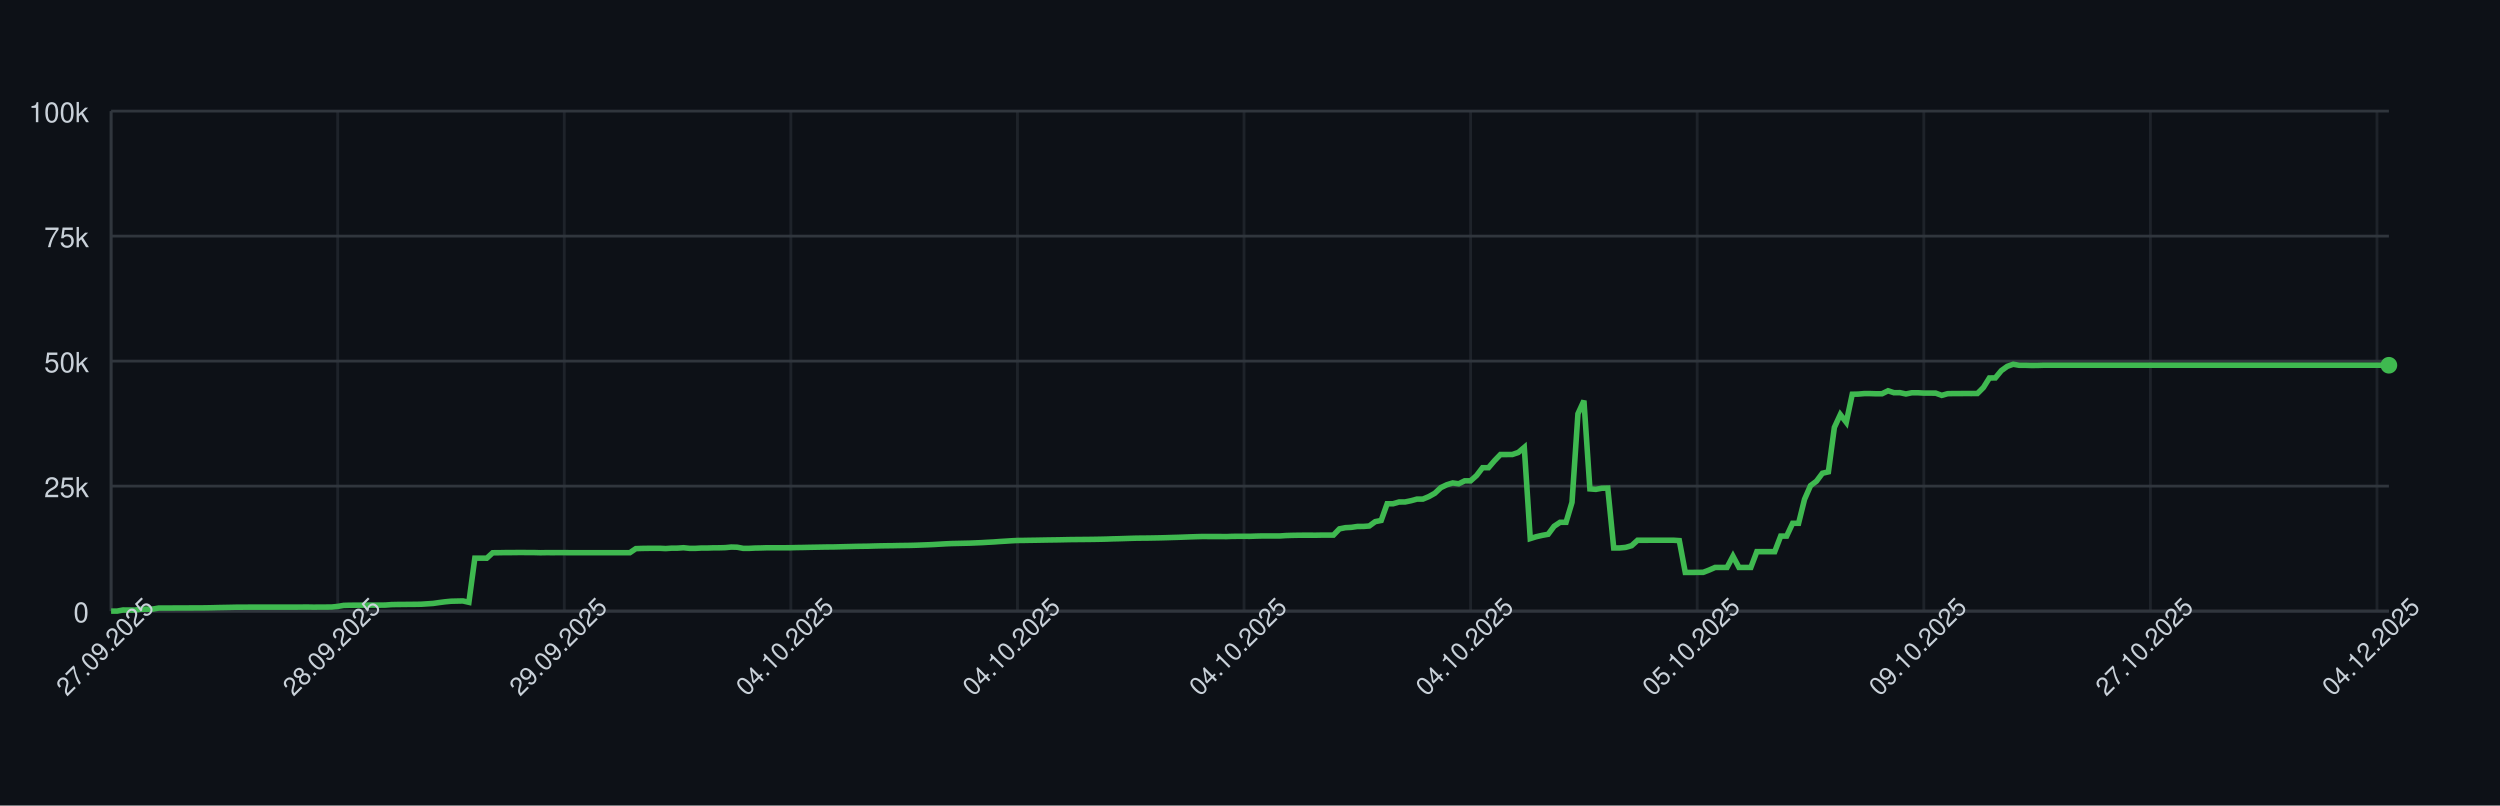
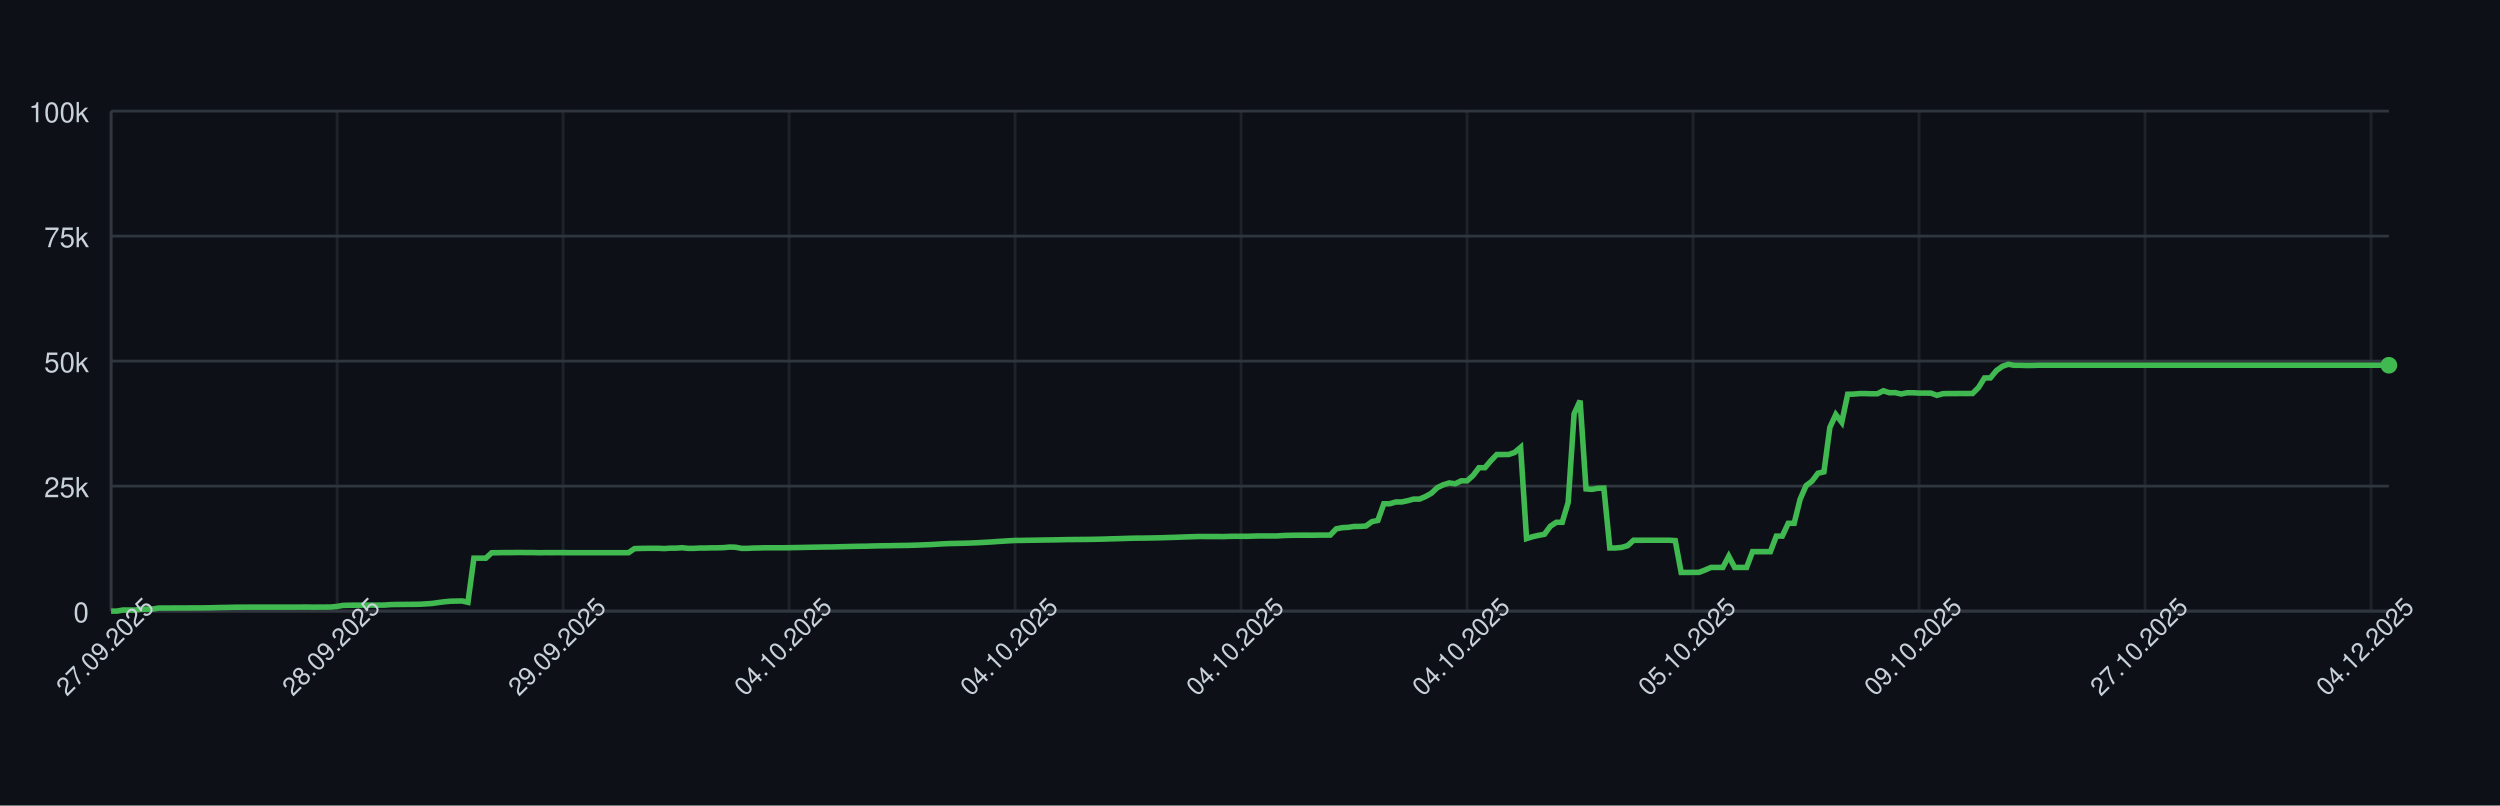
<svg xmlns="http://www.w3.org/2000/svg" width="900" height="290" style="font-family: -apple-system, BlinkMacSystemFont, 'Segoe UI', Helvetica, Arial, sans-serif;">
  <rect width="100%" height="100%" fill="#0d1117" />
  <g>
    <line x1="40" y1="220.00" x2="860" y2="220.00" stroke="#30363d" />
    <text x="32" y="224.00" font-size="10" fill="#c9d1d9" text-anchor="end">0</text>
    <line x1="40" y1="175.00" x2="860" y2="175.00" stroke="#30363d" />
    <text x="32" y="179.00" font-size="10" fill="#c9d1d9" text-anchor="end">25k</text>
    <line x1="40" y1="130.00" x2="860" y2="130.00" stroke="#30363d" />
    <text x="32" y="134.00" font-size="10" fill="#c9d1d9" text-anchor="end">50k</text>
    <line x1="40" y1="85.00" x2="860" y2="85.00" stroke="#30363d" />
    <text x="32" y="89.00" font-size="10" fill="#c9d1d9" text-anchor="end">75k</text>
    <line x1="40" y1="40.00" x2="860" y2="40.00" stroke="#30363d" />
    <text x="32" y="44.00" font-size="10" fill="#c9d1d9" text-anchor="end">100k</text>
    <line x1="40.00" y1="40" x2="40.00" y2="220" stroke="#30363d" opacity="0.5" />
-     <line x1="121.57" y1="40" x2="121.57" y2="220" stroke="#30363d" opacity="0.5" />
-     <line x1="203.14" y1="40" x2="203.14" y2="220" stroke="#30363d" opacity="0.5" />
-     <line x1="284.71" y1="40" x2="284.71" y2="220" stroke="#30363d" opacity="0.5" />
-     <line x1="366.28" y1="40" x2="366.28" y2="220" stroke="#30363d" opacity="0.5" />
-     <line x1="447.85" y1="40" x2="447.85" y2="220" stroke="#30363d" opacity="0.5" />
-     <line x1="529.42" y1="40" x2="529.42" y2="220" stroke="#30363d" opacity="0.5" />
-     <line x1="610.99" y1="40" x2="610.99" y2="220" stroke="#30363d" opacity="0.5" />
-     <line x1="692.57" y1="40" x2="692.57" y2="220" stroke="#30363d" opacity="0.5" />
-     <line x1="774.14" y1="40" x2="774.14" y2="220" stroke="#30363d" opacity="0.5" />
-     <line x1="855.71" y1="40" x2="855.71" y2="220" stroke="#30363d" opacity="0.5" />
+     <line x1="121.36" y1="40" x2="121.36" y2="220" stroke="#30363d" opacity="0.5" />
+     <line x1="202.72" y1="40" x2="202.72" y2="220" stroke="#30363d" opacity="0.5" />
+     <line x1="284.07" y1="40" x2="284.07" y2="220" stroke="#30363d" opacity="0.5" />
+     <line x1="365.43" y1="40" x2="365.43" y2="220" stroke="#30363d" opacity="0.5" />
+     <line x1="446.79" y1="40" x2="446.79" y2="220" stroke="#30363d" opacity="0.5" />
+     <line x1="528.15" y1="40" x2="528.15" y2="220" stroke="#30363d" opacity="0.5" />
+     <line x1="609.50" y1="40" x2="609.50" y2="220" stroke="#30363d" opacity="0.5" />
+     <line x1="690.86" y1="40" x2="690.86" y2="220" stroke="#30363d" opacity="0.5" />
+     <line x1="772.22" y1="40" x2="772.22" y2="220" stroke="#30363d" opacity="0.5" />
+     <line x1="853.58" y1="40" x2="853.58" y2="220" stroke="#30363d" opacity="0.5" />
    <line x1="40" y1="220" x2="860" y2="220" stroke="#30363d" />
    <line x1="40" y1="40" x2="40" y2="220" stroke="#30363d" />
-     <path d="M 40.00 220.00 L 42.15 220.00 L 44.29 219.60 L 46.44 219.62 L 48.59 219.63 L 50.73 219.32 L 52.88 219.31 L 55.03 219.26 L 57.17 218.89 L 59.32 218.89 L 61.47 218.89 L 63.61 218.87 L 65.76 218.87 L 67.91 218.86 L 70.05 218.85 L 72.20 218.85 L 74.35 218.82 L 76.49 218.78 L 78.64 218.72 L 80.79 218.68 L 82.93 218.64 L 85.08 218.59 L 87.23 218.59 L 89.37 218.57 L 91.52 218.57 L 93.66 218.57 L 95.81 218.57 L 97.96 218.57 L 100.10 218.57 L 102.25 218.57 L 104.40 218.57 L 106.54 218.57 L 108.69 218.55 L 110.84 218.54 L 112.98 218.58 L 115.13 218.55 L 117.28 218.55 L 119.42 218.53 L 121.57 218.31 L 123.72 217.94 L 125.86 217.88 L 128.01 217.87 L 130.16 217.86 L 132.30 217.85 L 134.45 217.84 L 136.60 217.85 L 138.74 217.82 L 140.89 217.66 L 143.04 217.61 L 145.18 217.60 L 147.33 217.57 L 149.48 217.56 L 151.62 217.52 L 153.77 217.38 L 155.92 217.24 L 158.06 216.93 L 160.21 216.65 L 162.36 216.44 L 164.50 216.39 L 166.65 216.34 L 168.80 216.83 L 170.94 200.94 L 173.09 200.94 L 175.24 200.95 L 177.38 198.99 L 179.53 198.98 L 181.68 198.94 L 183.82 198.94 L 185.97 198.91 L 188.12 198.90 L 190.26 198.93 L 192.41 198.93 L 194.55 198.99 L 196.70 198.95 L 198.85 198.96 L 200.99 198.95 L 203.14 198.95 L 205.29 198.97 L 207.43 198.97 L 209.58 198.97 L 211.73 198.97 L 213.87 198.97 L 216.02 198.97 L 218.17 198.97 L 220.31 198.97 L 222.46 198.97 L 224.61 198.97 L 226.75 198.97 L 228.90 197.51 L 231.05 197.43 L 233.19 197.40 L 235.34 197.38 L 237.49 197.38 L 239.63 197.49 L 241.78 197.34 L 243.93 197.33 L 246.07 197.18 L 248.22 197.41 L 250.37 197.41 L 252.51 197.29 L 254.66 197.29 L 256.81 197.22 L 258.95 197.21 L 261.10 197.15 L 263.25 196.94 L 265.39 197.00 L 267.54 197.41 L 269.69 197.41 L 271.83 197.30 L 273.98 197.26 L 276.13 197.19 L 278.27 197.19 L 280.42 197.19 L 282.57 197.19 L 284.71 197.18 L 286.86 197.12 L 289.01 197.09 L 291.15 197.04 L 293.30 197.00 L 295.45 196.96 L 297.59 196.92 L 299.74 196.91 L 301.88 196.86 L 304.03 196.80 L 306.18 196.75 L 308.32 196.69 L 310.47 196.66 L 312.62 196.63 L 314.76 196.56 L 316.91 196.51 L 319.06 196.47 L 321.20 196.45 L 323.35 196.40 L 325.50 196.37 L 327.64 196.34 L 329.79 196.28 L 331.94 196.20 L 334.08 196.12 L 336.23 196.02 L 338.38 195.89 L 340.52 195.77 L 342.67 195.68 L 344.82 195.63 L 346.96 195.58 L 349.11 195.53 L 351.26 195.44 L 353.40 195.35 L 355.55 195.22 L 357.70 195.11 L 359.84 194.95 L 361.99 194.82 L 364.14 194.68 L 366.28 194.57 L 368.43 194.55 L 370.58 194.51 L 372.72 194.48 L 374.87 194.44 L 377.02 194.40 L 379.16 194.37 L 381.31 194.34 L 383.46 194.29 L 385.60 194.25 L 387.75 194.23 L 389.90 194.21 L 392.04 194.19 L 394.19 194.16 L 396.34 194.12 L 398.48 194.07 L 400.63 193.99 L 402.77 193.94 L 404.92 193.87 L 407.07 193.80 L 409.21 193.74 L 411.36 193.72 L 413.51 193.70 L 415.65 193.66 L 417.80 193.62 L 419.95 193.56 L 422.09 193.49 L 424.24 193.43 L 426.39 193.35 L 428.53 193.27 L 430.68 193.20 L 432.83 193.14 L 434.97 193.15 L 437.12 193.15 L 439.27 193.15 L 441.41 193.18 L 443.56 193.09 L 445.71 193.07 L 447.85 193.07 L 450.00 193.08 L 452.15 193.00 L 454.29 192.95 L 456.44 192.95 L 458.59 192.95 L 460.73 192.95 L 462.88 192.80 L 465.03 192.73 L 467.17 192.69 L 469.32 192.67 L 471.47 192.67 L 473.61 192.68 L 475.76 192.64 L 477.91 192.63 L 480.05 192.63 L 482.20 190.39 L 484.35 189.96 L 486.49 189.85 L 488.64 189.53 L 490.79 189.52 L 492.93 189.36 L 495.08 187.79 L 497.23 187.36 L 499.37 181.35 L 501.52 181.35 L 503.66 180.72 L 505.81 180.71 L 507.96 180.26 L 510.10 179.68 L 512.25 179.67 L 514.40 178.77 L 516.54 177.57 L 518.69 175.55 L 520.84 174.52 L 522.98 173.86 L 525.13 174.17 L 527.28 173.10 L 529.42 173.10 L 531.57 171.18 L 533.72 168.37 L 535.86 168.37 L 538.01 165.86 L 540.16 163.63 L 542.30 163.63 L 544.45 163.62 L 546.60 162.88 L 548.74 161.06 L 550.89 193.89 L 553.04 193.22 L 555.18 192.73 L 557.33 192.34 L 559.48 189.45 L 561.62 188.03 L 563.77 188.03 L 565.92 180.86 L 568.06 148.96 L 570.21 144.25 L 572.36 176.00 L 574.50 176.17 L 576.65 175.77 L 578.80 175.72 L 580.94 197.26 L 583.09 197.26 L 585.24 197.06 L 587.38 196.44 L 589.53 194.49 L 591.68 194.50 L 593.82 194.49 L 595.97 194.49 L 598.12 194.49 L 600.26 194.48 L 602.41 194.48 L 604.55 194.62 L 606.70 206.08 L 608.85 206.08 L 610.99 206.05 L 613.14 206.04 L 615.29 205.22 L 617.43 204.28 L 619.58 204.28 L 621.73 204.28 L 623.87 200.22 L 626.02 204.28 L 628.17 204.28 L 630.31 204.28 L 632.46 198.60 L 634.61 198.60 L 636.75 198.60 L 638.90 198.60 L 641.05 193.00 L 643.19 193.00 L 645.34 188.39 L 647.49 188.39 L 649.63 179.75 L 651.78 174.84 L 653.93 173.23 L 656.07 170.37 L 658.22 169.87 L 660.37 153.88 L 662.51 149.24 L 664.66 152.04 L 666.81 141.93 L 668.95 141.88 L 671.10 141.69 L 673.25 141.69 L 675.39 141.76 L 677.54 141.75 L 679.69 140.68 L 681.83 141.38 L 683.98 141.36 L 686.13 141.83 L 688.27 141.39 L 690.42 141.39 L 692.57 141.52 L 694.71 141.52 L 696.86 141.53 L 699.01 142.33 L 701.15 141.73 L 703.30 141.68 L 705.45 141.68 L 707.59 141.66 L 709.74 141.67 L 711.88 141.65 L 714.03 139.51 L 716.18 136.07 L 718.32 136.04 L 720.47 133.43 L 722.62 131.89 L 724.76 131.13 L 726.91 131.51 L 729.06 131.50 L 731.20 131.57 L 733.35 131.56 L 735.50 131.49 L 737.64 131.49 L 739.79 131.49 L 741.94 131.49 L 744.08 131.49 L 746.23 131.49 L 748.38 131.49 L 750.52 131.49 L 752.67 131.49 L 754.82 131.49 L 756.96 131.49 L 759.11 131.49 L 761.26 131.49 L 763.40 131.49 L 765.55 131.49 L 767.70 131.49 L 769.84 131.49 L 771.99 131.49 L 774.14 131.49 L 776.28 131.49 L 778.43 131.49 L 780.58 131.49 L 782.72 131.49 L 784.87 131.49 L 787.02 131.49 L 789.16 131.49 L 791.31 131.49 L 793.46 131.49 L 795.60 131.49 L 797.75 131.49 L 799.90 131.49 L 802.04 131.49 L 804.19 131.49 L 806.34 131.49 L 808.48 131.49 L 810.63 131.49 L 812.77 131.49 L 814.92 131.49 L 817.07 131.49 L 819.21 131.49 L 821.36 131.49 L 823.51 131.49 L 825.65 131.49 L 827.80 131.49 L 829.95 131.49 L 832.09 131.49 L 834.24 131.49 L 836.39 131.49 L 838.53 131.49 L 840.68 131.49 L 842.83 131.49 L 844.97 131.49 L 847.12 131.49 L 849.27 131.49 L 851.41 131.49 L 853.56 131.49 L 855.71 131.49 L 857.85 131.49 L 860.00 131.49" fill="none" stroke="#3fb950" stroke-width="2" />
+     <path d="M 40.00 220.00 L 42.14 220.00 L 44.28 219.60 L 46.42 219.62 L 48.56 219.63 L 50.70 219.32 L 52.85 219.31 L 54.99 219.26 L 57.13 218.89 L 59.27 218.89 L 61.41 218.89 L 63.55 218.87 L 65.69 218.87 L 67.83 218.86 L 69.97 218.85 L 72.11 218.85 L 74.26 218.82 L 76.40 218.78 L 78.54 218.72 L 80.68 218.68 L 82.82 218.64 L 84.96 218.59 L 87.10 218.59 L 89.24 218.57 L 91.38 218.57 L 93.52 218.57 L 95.67 218.57 L 97.81 218.57 L 99.95 218.57 L 102.09 218.57 L 104.23 218.57 L 106.37 218.57 L 108.51 218.55 L 110.65 218.54 L 112.79 218.58 L 114.93 218.55 L 117.08 218.55 L 119.22 218.53 L 121.36 218.31 L 123.50 217.94 L 125.64 217.88 L 127.78 217.87 L 129.92 217.86 L 132.06 217.85 L 134.20 217.84 L 136.34 217.85 L 138.49 217.82 L 140.63 217.66 L 142.77 217.61 L 144.91 217.60 L 147.05 217.57 L 149.19 217.56 L 151.33 217.52 L 153.47 217.38 L 155.61 217.24 L 157.75 216.93 L 159.90 216.65 L 162.04 216.44 L 164.18 216.39 L 166.32 216.34 L 168.46 216.83 L 170.60 200.94 L 172.74 200.94 L 174.88 200.95 L 177.02 198.99 L 179.16 198.98 L 181.31 198.94 L 183.45 198.94 L 185.59 198.91 L 187.73 198.90 L 189.87 198.93 L 192.01 198.93 L 194.15 198.99 L 196.29 198.95 L 198.43 198.96 L 200.57 198.95 L 202.72 198.95 L 204.86 198.97 L 207.00 198.97 L 209.14 198.97 L 211.28 198.97 L 213.42 198.97 L 215.56 198.97 L 217.70 198.97 L 219.84 198.97 L 221.98 198.97 L 224.13 198.97 L 226.27 198.97 L 228.41 197.51 L 230.55 197.43 L 232.69 197.40 L 234.83 197.38 L 236.97 197.38 L 239.11 197.49 L 241.25 197.34 L 243.39 197.33 L 245.54 197.18 L 247.68 197.41 L 249.82 197.41 L 251.96 197.29 L 254.10 197.29 L 256.24 197.22 L 258.38 197.21 L 260.52 197.15 L 262.66 196.94 L 264.80 197.00 L 266.95 197.41 L 269.09 197.41 L 271.23 197.30 L 273.37 197.26 L 275.51 197.19 L 277.65 197.19 L 279.79 197.19 L 281.93 197.19 L 284.07 197.18 L 286.21 197.12 L 288.36 197.09 L 290.50 197.04 L 292.64 197.00 L 294.78 196.96 L 296.92 196.92 L 299.06 196.91 L 301.20 196.86 L 303.34 196.80 L 305.48 196.75 L 307.62 196.69 L 309.77 196.66 L 311.91 196.63 L 314.05 196.56 L 316.19 196.51 L 318.33 196.47 L 320.47 196.45 L 322.61 196.40 L 324.75 196.37 L 326.89 196.34 L 329.03 196.28 L 331.17 196.20 L 333.32 196.12 L 335.46 196.02 L 337.60 195.89 L 339.74 195.77 L 341.88 195.68 L 344.02 195.63 L 346.16 195.58 L 348.30 195.53 L 350.44 195.44 L 352.58 195.35 L 354.73 195.22 L 356.87 195.11 L 359.01 194.95 L 361.15 194.82 L 363.29 194.68 L 365.43 194.57 L 367.57 194.55 L 369.71 194.51 L 371.85 194.48 L 373.99 194.44 L 376.14 194.40 L 378.28 194.37 L 380.42 194.34 L 382.56 194.29 L 384.70 194.25 L 386.84 194.23 L 388.98 194.21 L 391.12 194.19 L 393.26 194.16 L 395.40 194.12 L 397.55 194.07 L 399.69 193.99 L 401.83 193.94 L 403.97 193.87 L 406.11 193.80 L 408.25 193.74 L 410.39 193.72 L 412.53 193.70 L 414.67 193.66 L 416.81 193.62 L 418.96 193.56 L 421.10 193.49 L 423.24 193.43 L 425.38 193.35 L 427.52 193.27 L 429.66 193.20 L 431.80 193.14 L 433.94 193.15 L 436.08 193.15 L 438.22 193.15 L 440.37 193.18 L 442.51 193.09 L 444.65 193.07 L 446.79 193.07 L 448.93 193.08 L 451.07 193.00 L 453.21 192.95 L 455.35 192.95 L 457.49 192.95 L 459.63 192.95 L 461.78 192.80 L 463.92 192.73 L 466.06 192.69 L 468.20 192.67 L 470.34 192.67 L 472.48 192.68 L 474.62 192.64 L 476.76 192.63 L 478.90 192.63 L 481.04 190.39 L 483.19 189.96 L 485.33 189.85 L 487.47 189.53 L 489.61 189.52 L 491.75 189.36 L 493.89 187.79 L 496.03 187.36 L 498.17 181.35 L 500.31 181.35 L 502.45 180.72 L 504.60 180.71 L 506.74 180.26 L 508.88 179.68 L 511.02 179.67 L 513.16 178.77 L 515.30 177.57 L 517.44 175.55 L 519.58 174.52 L 521.72 173.86 L 523.86 174.17 L 526.01 173.10 L 528.15 173.10 L 530.29 171.18 L 532.43 168.37 L 534.57 168.37 L 536.71 165.86 L 538.85 163.63 L 540.99 163.63 L 543.13 163.62 L 545.27 162.88 L 547.42 161.06 L 549.56 193.89 L 551.70 193.22 L 553.84 192.73 L 555.98 192.34 L 558.12 189.45 L 560.26 188.03 L 562.40 188.03 L 564.54 180.86 L 566.68 148.96 L 568.83 144.25 L 570.97 176.00 L 573.11 176.17 L 575.25 175.77 L 577.39 175.72 L 579.53 197.26 L 581.67 197.26 L 583.81 197.06 L 585.95 196.44 L 588.09 194.49 L 590.23 194.50 L 592.38 194.49 L 594.52 194.49 L 596.66 194.49 L 598.80 194.48 L 600.94 194.48 L 603.08 194.62 L 605.22 206.08 L 607.36 206.08 L 609.50 206.05 L 611.64 206.04 L 613.79 205.22 L 615.93 204.28 L 618.07 204.28 L 620.21 204.28 L 622.35 200.22 L 624.49 204.28 L 626.63 204.28 L 628.77 204.28 L 630.91 198.60 L 633.05 198.60 L 635.20 198.60 L 637.34 198.60 L 639.48 193.00 L 641.62 193.00 L 643.76 188.39 L 645.90 188.39 L 648.04 179.75 L 650.18 174.84 L 652.32 173.23 L 654.46 170.37 L 656.61 169.87 L 658.75 153.88 L 660.89 149.24 L 663.03 152.04 L 665.17 141.93 L 667.31 141.88 L 669.45 141.69 L 671.59 141.69 L 673.73 141.76 L 675.87 141.75 L 678.02 140.68 L 680.16 141.38 L 682.30 141.36 L 684.44 141.83 L 686.58 141.39 L 688.72 141.39 L 690.86 141.52 L 693.00 141.52 L 695.14 141.53 L 697.28 142.33 L 699.43 141.73 L 701.57 141.68 L 703.71 141.68 L 705.85 141.66 L 707.99 141.67 L 710.13 141.65 L 712.27 139.51 L 714.41 136.07 L 716.55 136.04 L 718.69 133.43 L 720.84 131.89 L 722.98 131.13 L 725.12 131.51 L 727.26 131.50 L 729.40 131.57 L 731.54 131.56 L 733.68 131.49 L 735.82 131.49 L 737.96 131.49 L 740.10 131.49 L 742.25 131.49 L 744.39 131.49 L 746.53 131.49 L 748.67 131.49 L 750.81 131.49 L 752.95 131.49 L 755.09 131.49 L 757.23 131.49 L 759.37 131.49 L 761.51 131.49 L 763.66 131.49 L 765.80 131.49 L 767.94 131.49 L 770.08 131.49 L 772.22 131.49 L 774.36 131.49 L 776.50 131.49 L 778.64 131.49 L 780.78 131.49 L 782.92 131.49 L 785.07 131.49 L 787.21 131.49 L 789.35 131.49 L 791.49 131.49 L 793.63 131.49 L 795.77 131.49 L 797.91 131.49 L 800.05 131.49 L 802.19 131.49 L 804.33 131.49 L 806.48 131.49 L 808.62 131.49 L 810.76 131.49 L 812.90 131.49 L 815.04 131.49 L 817.18 131.49 L 819.32 131.49 L 821.46 131.49 L 823.60 131.49 L 825.74 131.49 L 827.89 131.49 L 830.03 131.49 L 832.17 131.49 L 834.31 131.49 L 836.45 131.49 L 838.59 131.49 L 840.73 131.49 L 842.87 131.49 L 845.01 131.49 L 847.15 131.49 L 849.30 131.49 L 851.44 131.49 L 853.58 131.49 L 855.72 131.49 L 857.86 131.49 L 860.00 131.49" fill="none" stroke="#3fb950" stroke-width="2" />
    <circle cx="860.00" cy="131.49" r="3" fill="#3fb950" />
    <text x="40.00" y="235.00" font-size="9" fill="#c9d1d9" text-anchor="middle" transform="rotate(-45 40.00 235.00)">27.09.2025</text>
-     <text x="121.57" y="235.00" font-size="9" fill="#c9d1d9" text-anchor="middle" transform="rotate(-45 121.57 235.00)">28.09.2025</text>
-     <text x="203.14" y="235.00" font-size="9" fill="#c9d1d9" text-anchor="middle" transform="rotate(-45 203.14 235.00)">29.09.2025</text>
-     <text x="284.71" y="235.00" font-size="9" fill="#c9d1d9" text-anchor="middle" transform="rotate(-45 284.71 235.00)">04.10.2025</text>
-     <text x="366.28" y="235.00" font-size="9" fill="#c9d1d9" text-anchor="middle" transform="rotate(-45 366.28 235.00)">04.10.2025</text>
-     <text x="447.85" y="235.00" font-size="9" fill="#c9d1d9" text-anchor="middle" transform="rotate(-45 447.85 235.00)">04.10.2025</text>
-     <text x="529.42" y="235.00" font-size="9" fill="#c9d1d9" text-anchor="middle" transform="rotate(-45 529.42 235.00)">04.10.2025</text>
-     <text x="610.99" y="235.00" font-size="9" fill="#c9d1d9" text-anchor="middle" transform="rotate(-45 610.99 235.00)">05.10.2025</text>
-     <text x="692.57" y="235.00" font-size="9" fill="#c9d1d9" text-anchor="middle" transform="rotate(-45 692.57 235.00)">09.10.2025</text>
-     <text x="774.14" y="235.00" font-size="9" fill="#c9d1d9" text-anchor="middle" transform="rotate(-45 774.14 235.00)">27.10.2025</text>
-     <text x="855.71" y="235.00" font-size="9" fill="#c9d1d9" text-anchor="middle" transform="rotate(-45 855.71 235.00)">04.12.2025</text>
+     <text x="121.36" y="235.00" font-size="9" fill="#c9d1d9" text-anchor="middle" transform="rotate(-45 121.36 235.00)">28.09.2025</text>
+     <text x="202.72" y="235.00" font-size="9" fill="#c9d1d9" text-anchor="middle" transform="rotate(-45 202.72 235.00)">29.09.2025</text>
+     <text x="284.07" y="235.00" font-size="9" fill="#c9d1d9" text-anchor="middle" transform="rotate(-45 284.07 235.00)">04.10.2025</text>
+     <text x="365.43" y="235.00" font-size="9" fill="#c9d1d9" text-anchor="middle" transform="rotate(-45 365.43 235.00)">04.10.2025</text>
+     <text x="446.79" y="235.00" font-size="9" fill="#c9d1d9" text-anchor="middle" transform="rotate(-45 446.79 235.00)">04.10.2025</text>
+     <text x="528.15" y="235.00" font-size="9" fill="#c9d1d9" text-anchor="middle" transform="rotate(-45 528.15 235.00)">04.10.2025</text>
+     <text x="609.50" y="235.00" font-size="9" fill="#c9d1d9" text-anchor="middle" transform="rotate(-45 609.50 235.00)">05.10.2025</text>
+     <text x="690.86" y="235.00" font-size="9" fill="#c9d1d9" text-anchor="middle" transform="rotate(-45 690.86 235.00)">09.10.2025</text>
+     <text x="772.22" y="235.00" font-size="9" fill="#c9d1d9" text-anchor="middle" transform="rotate(-45 772.22 235.00)">27.10.2025</text>
+     <text x="853.58" y="235.00" font-size="9" fill="#c9d1d9" text-anchor="middle" transform="rotate(-45 853.58 235.00)">04.12.2025</text>
  </g>
</svg>
